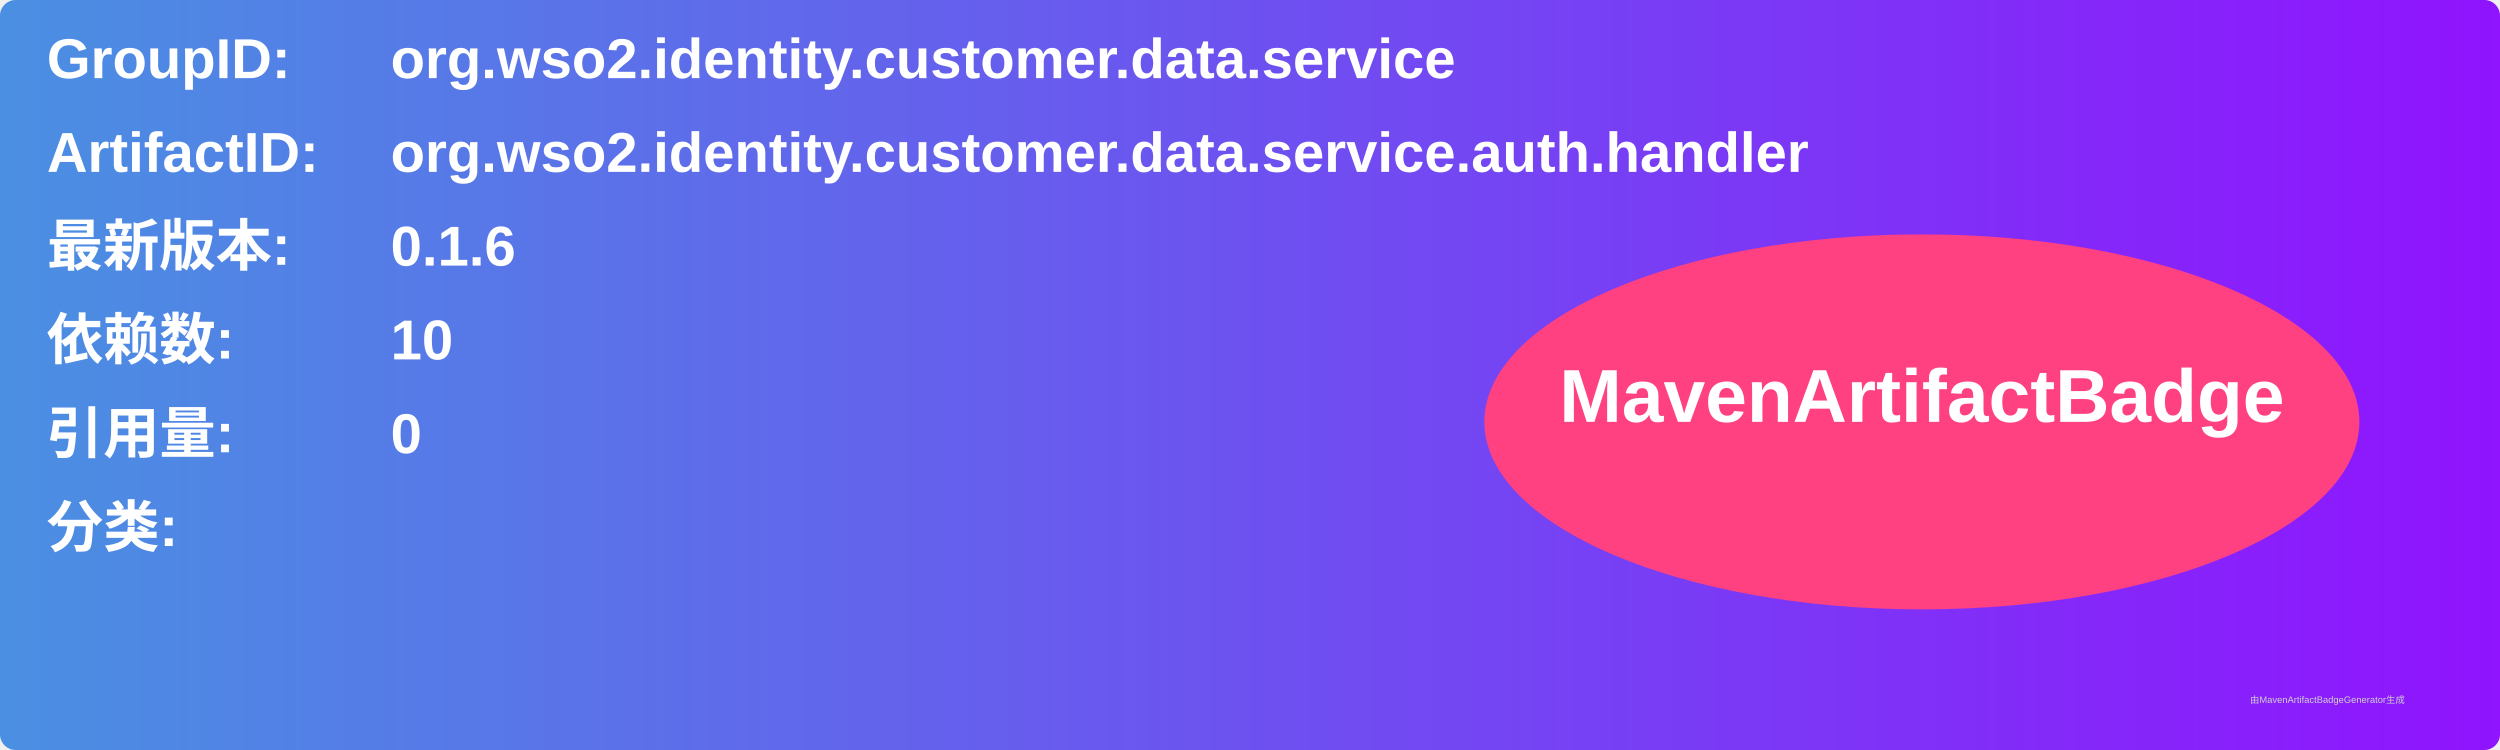
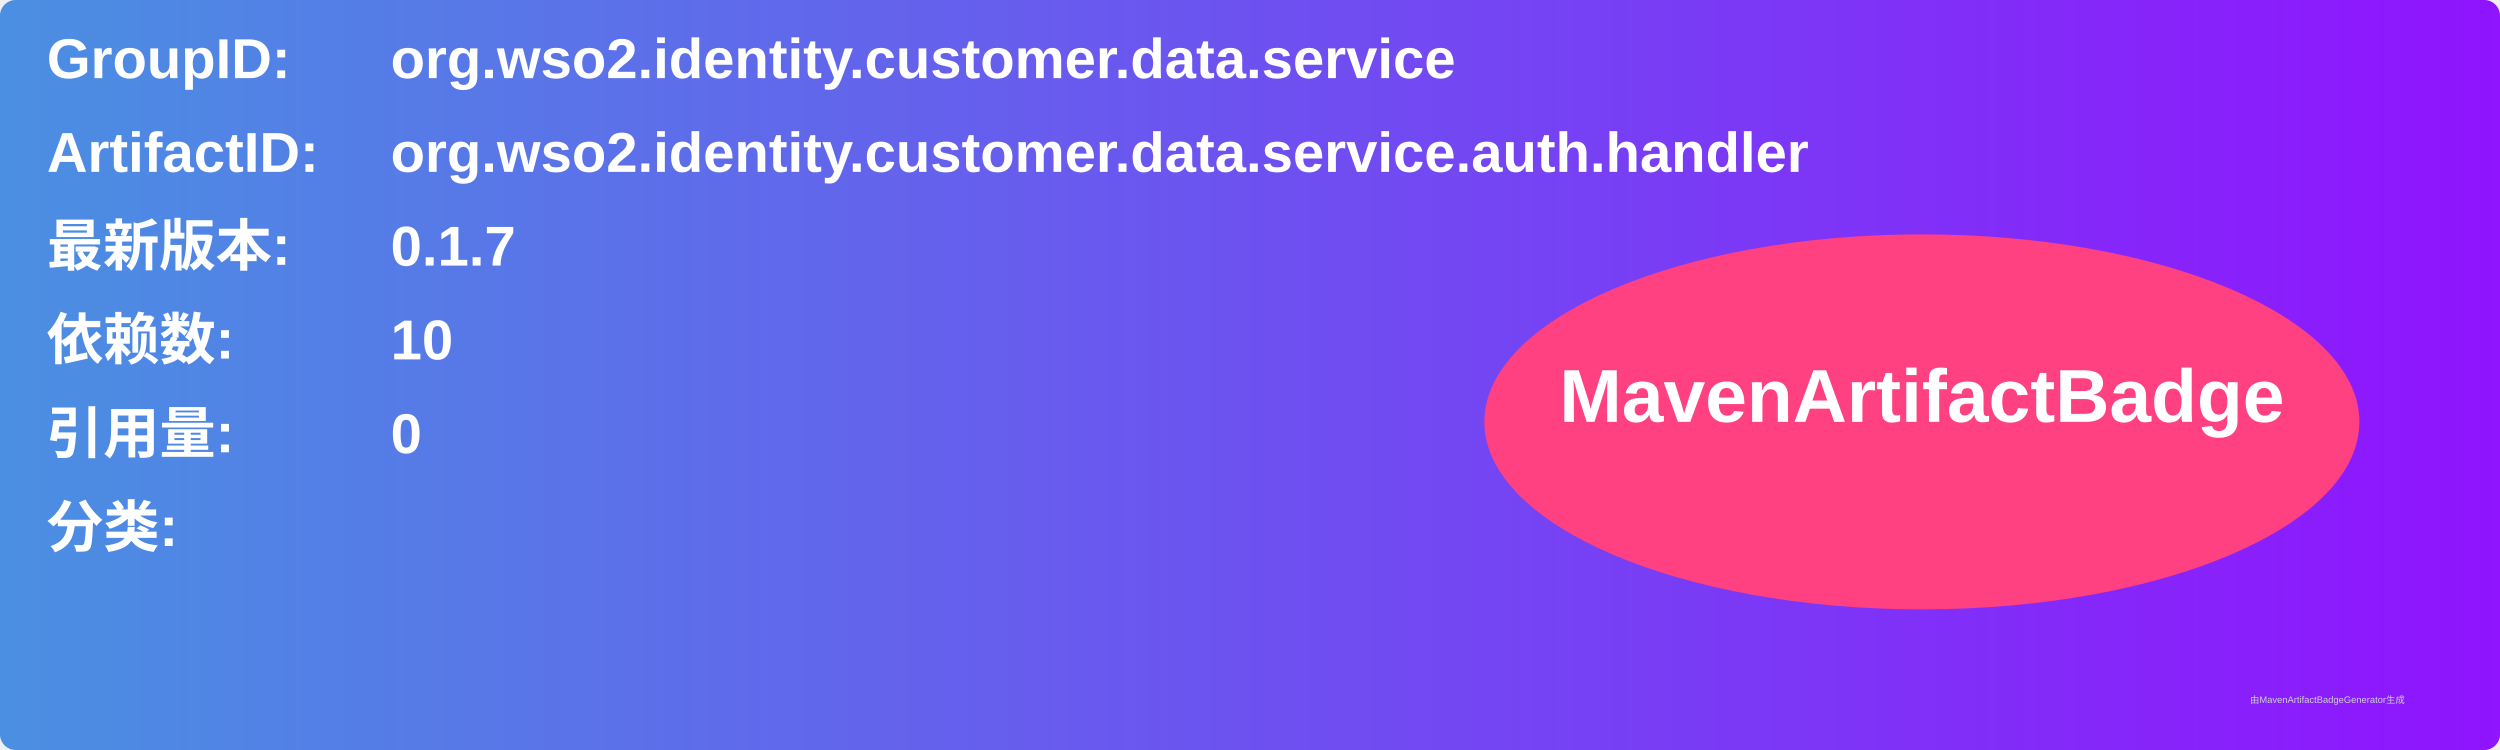
<svg xmlns="http://www.w3.org/2000/svg" width="800" height="240" viewBox="0 0 800 240">
  <linearGradient id="grad" x1="0%" y1="0%" x2="100%" y2="0%">
    <stop offset="0%" stop-color="#4a90e2" />
    <stop offset="100%" stop-color="#9013fe" />
  </linearGradient>
  <rect width="100%" height="100%" rx="5" ry="5" fill="url(#grad)" />
  <g transform="translate(15, 15)">
    <text x="0" y="10" font-family="Arial" font-size="18" fill="white" font-weight="bold" width="260">GroupID:</text>
    <text x="110" y="10" font-family="Arial" font-size="18" fill="white" font-weight="bold" width="460">org.wso2.identity.customer.data.service</text>
    <text x="0" y="40" font-family="Arial" font-size="18" fill="white" font-weight="bold" width="260">ArtifactID:</text>
    <text x="110" y="40" font-family="Arial" font-size="18" fill="white" font-weight="bold" width="460">org.wso2.identity.customer.data.service.auth.handler</text>
    <text x="0" y="70" font-family="Arial" font-size="18" fill="white" font-weight="bold">最新版本:</text>
    <text x="110" y="70" font-family="Arial" font-size="18" fill="white" font-weight="bold">
-       <tspan font-weight="bold">0.1.6</tspan>
+       <tspan font-weight="bold">0.1.7</tspan>
    </text>
    <text x="0" y="100" font-family="Arial" font-size="18" fill="white" font-weight="bold">依赖数: </text>
    <text x="110" y="100" font-family="Arial" font-size="18" fill="white">
      <tspan font-weight="bold">10</tspan>
    </text>
    <text x="0" y="130" font-family="Arial" font-size="18" fill="white" font-weight="bold">引用量: </text>
    <text x="110" y="130" font-family="Arial" font-size="18" fill="white">
      <tspan font-weight="bold">0</tspan>
    </text>
    <text x="0" y="160" font-family="Arial" font-size="18" fill="white" font-weight="bold">分类:</text>
    <text x="10" y="190" font-family="Arial" font-size="10" fill="white">
      <tspan font-weight="bold" />
    </text>
    <ellipse cx="600" cy="120" rx="140" ry="60" fill="#ff4081" />
    <text x="600" y="120" text-anchor="middle" font-family="Arial" font-size="24" fill="white" font-weight="bold">MavenArtifactBadge</text>
  </g>
  <text x="720" y="225" font-family="Arial" font-size="3" fill="#d0d0d0">由MavenArtifactBadgeGenerator生成</text>
</svg>
